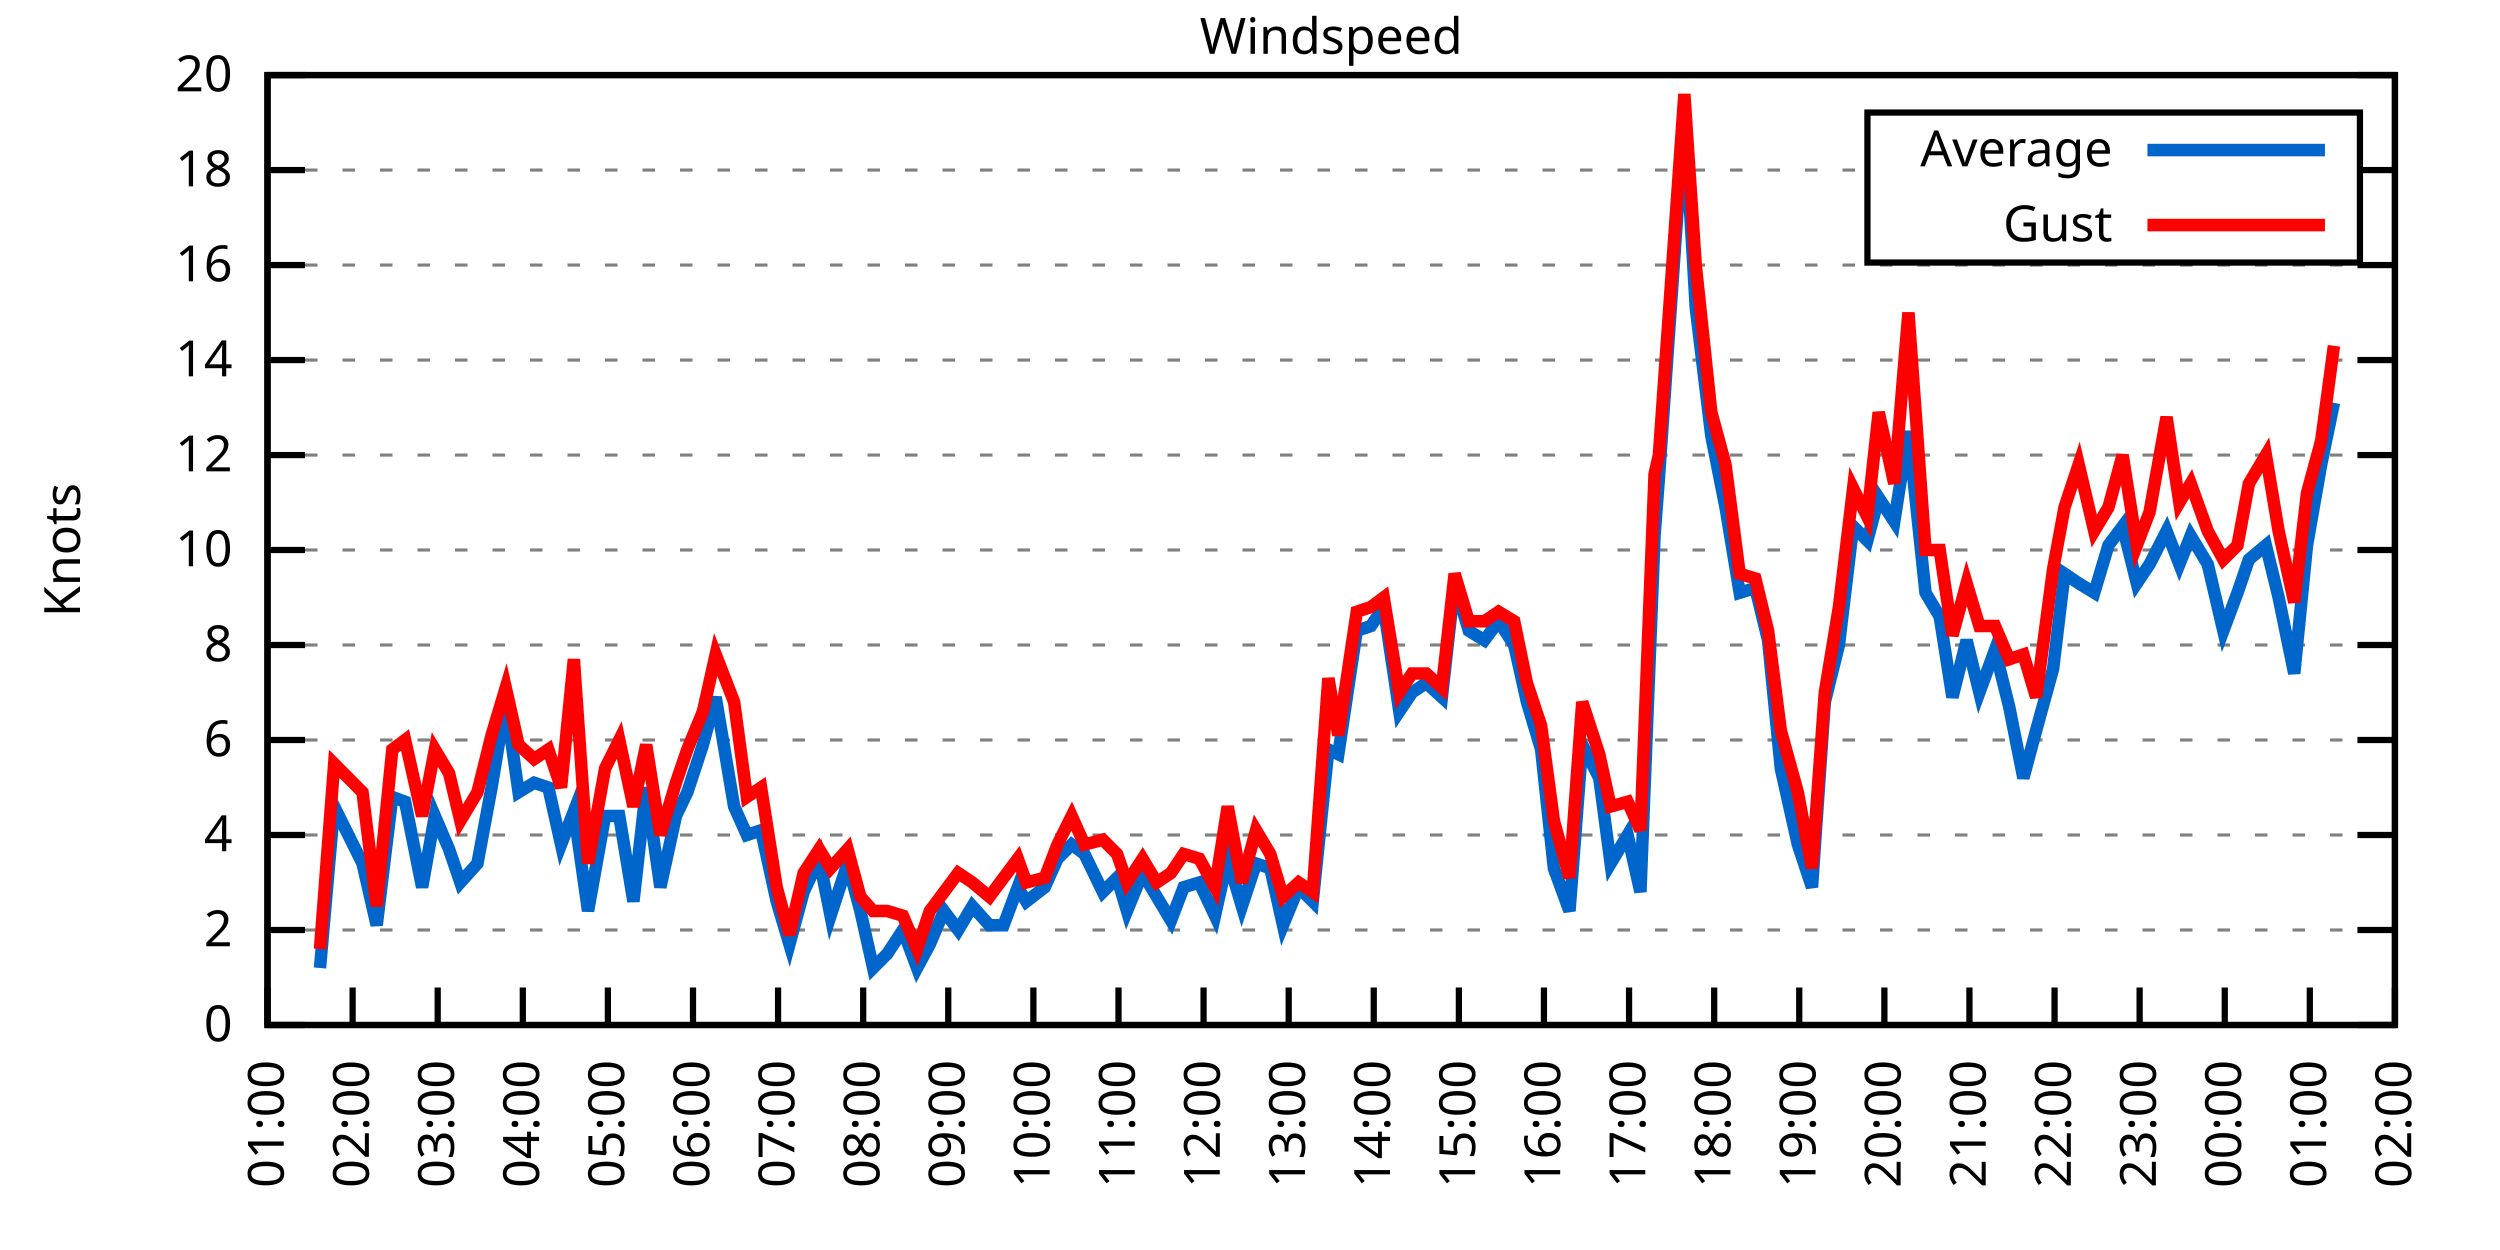
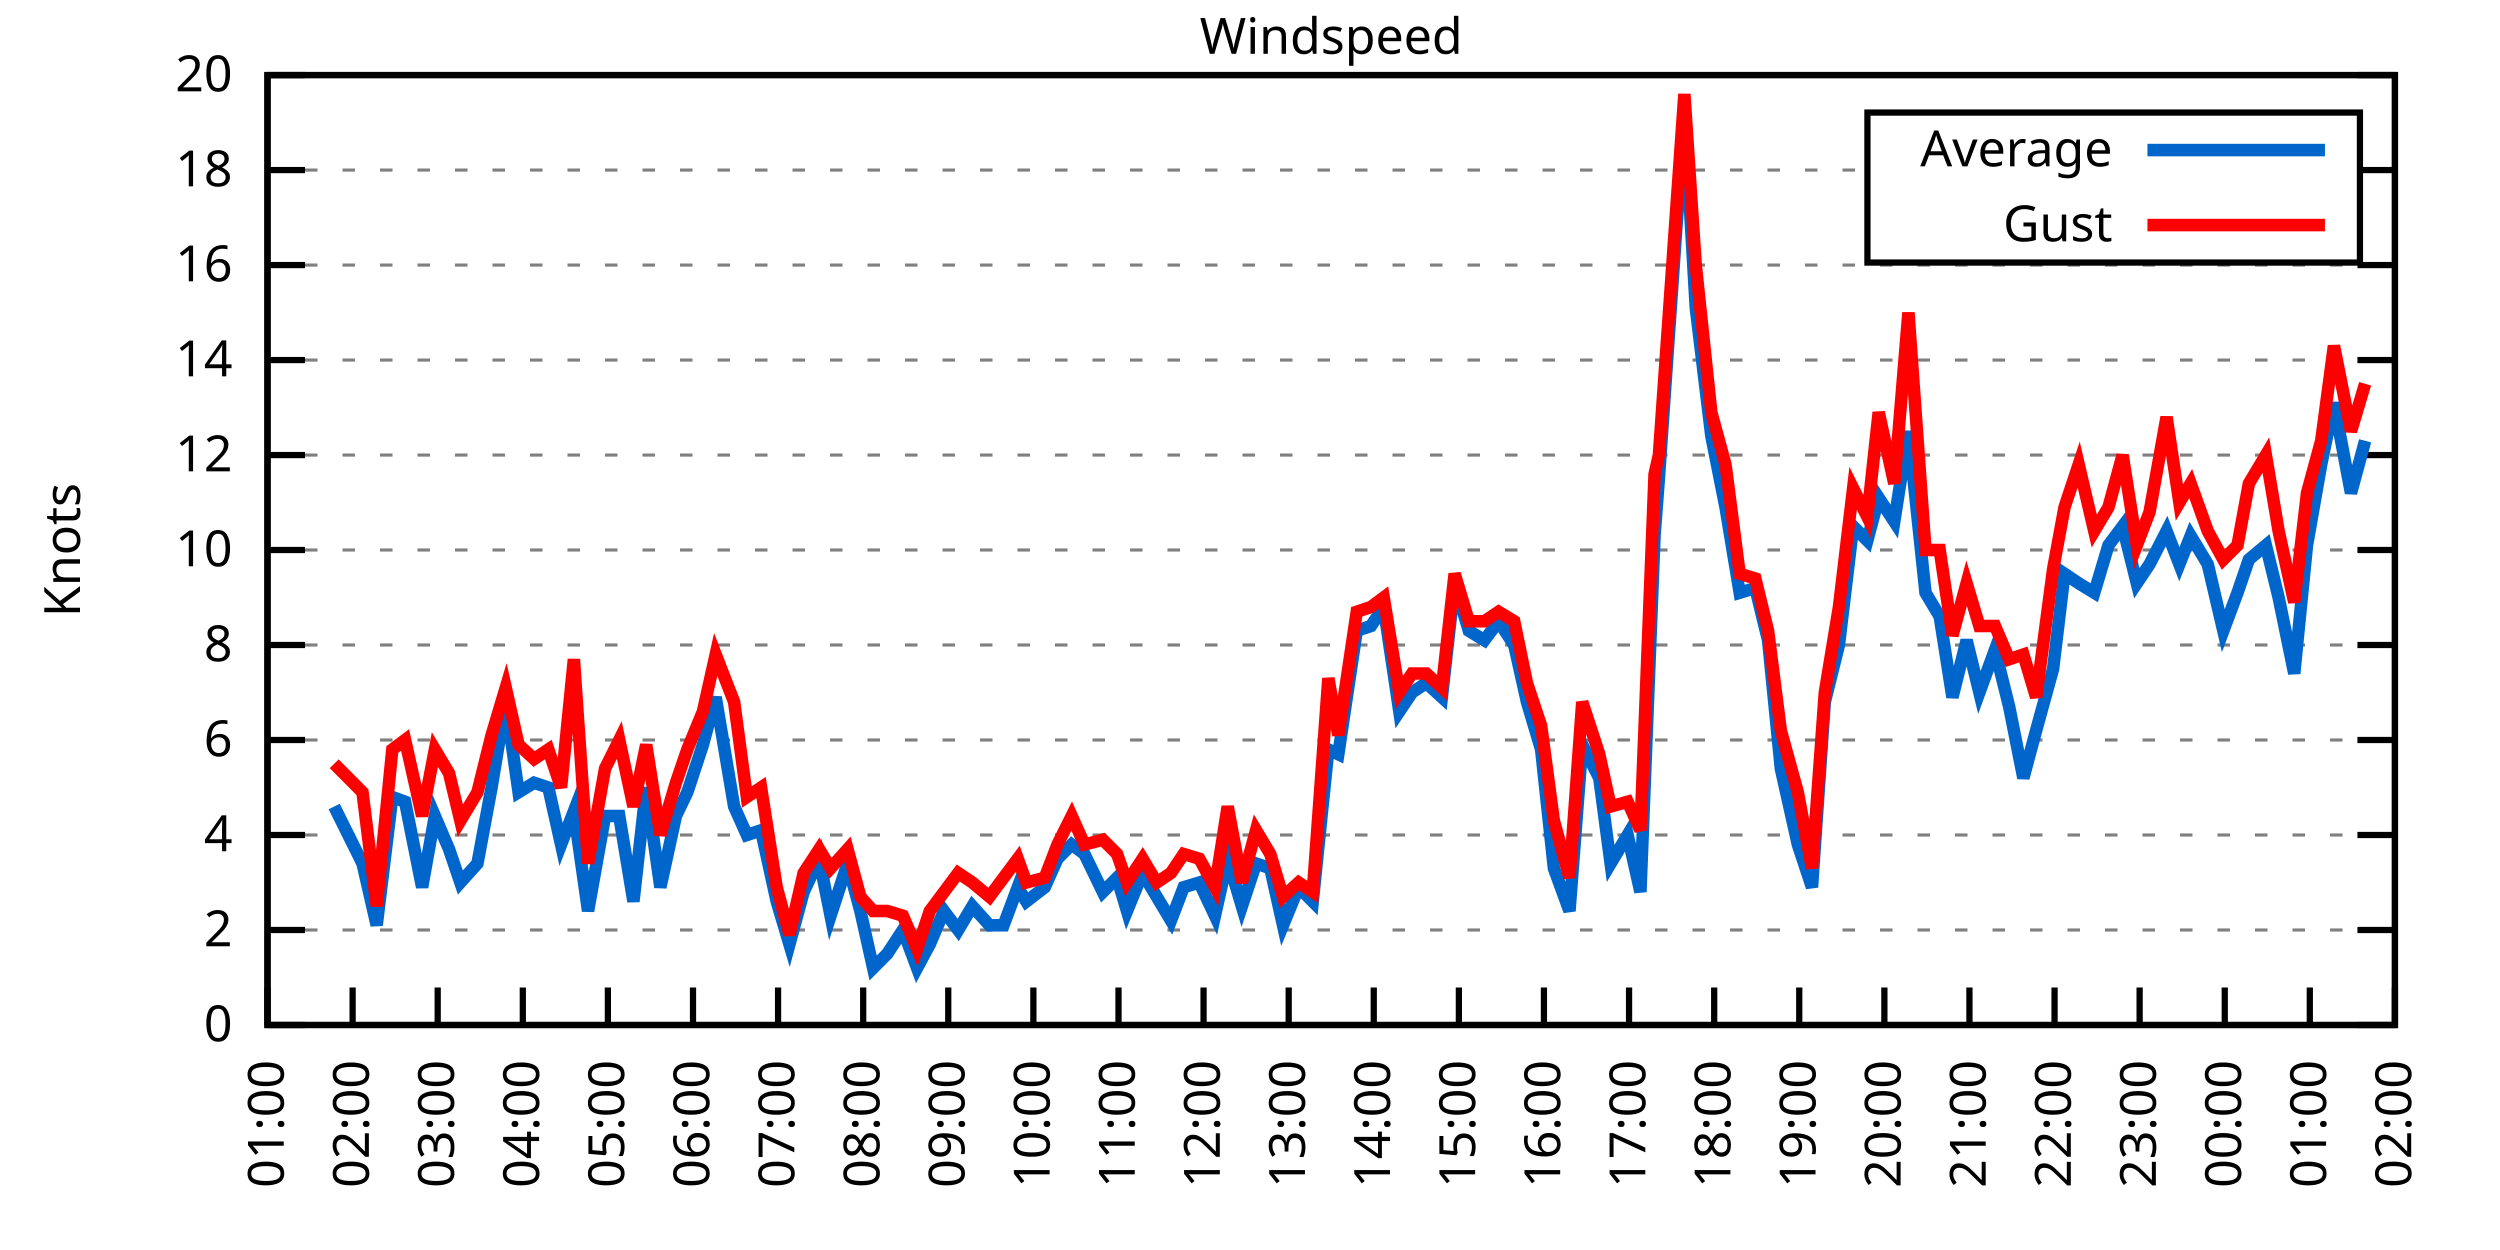
<svg xmlns="http://www.w3.org/2000/svg" xmlns:xlink="http://www.w3.org/1999/xlink" width="400" height="200" viewBox="0 0 400 200">
  <g id="gnuplot_canvas">
    <rect x="0" y="0" width="400" height="200" fill="none" />
    <defs>
      <circle id="gpDot" r="0.5" stroke-width="0.5" stroke="currentColor" />
      <path id="gpPt0" stroke-width="0.333" stroke="currentColor" d="M-1,0 h2 M0,-1 v2" />
      <path id="gpPt1" stroke-width="0.333" stroke="currentColor" d="M-1,-1 L1,1 M1,-1 L-1,1" />
      <path id="gpPt2" stroke-width="0.333" stroke="currentColor" d="M-1,0 L1,0 M0,-1 L0,1 M-1,-1 L1,1 M-1,1 L1,-1" />
      <rect id="gpPt3" stroke-width="0.333" stroke="currentColor" x="-1" y="-1" width="2" height="2" />
      <rect id="gpPt4" stroke-width="0.333" stroke="currentColor" fill="currentColor" x="-1" y="-1" width="2" height="2" />
      <circle id="gpPt5" stroke-width="0.333" stroke="currentColor" cx="0" cy="0" r="1" />
      <use xlink:href="#gpPt5" id="gpPt6" fill="currentColor" stroke="none" />
      <path id="gpPt7" stroke-width="0.333" stroke="currentColor" d="M0,-1.33 L-1.33,0.67 L1.33,0.67 z" />
      <use xlink:href="#gpPt7" id="gpPt8" fill="currentColor" stroke="none" />
      <use xlink:href="#gpPt7" id="gpPt9" stroke="currentColor" transform="rotate(180)" />
      <use xlink:href="#gpPt9" id="gpPt10" fill="currentColor" stroke="none" />
      <use xlink:href="#gpPt3" id="gpPt11" stroke="currentColor" transform="rotate(45)" />
      <use xlink:href="#gpPt11" id="gpPt12" fill="currentColor" stroke="none" />
      <path id="gpPt13" stroke-width="0.333" stroke="currentColor" d="M0,1.330 L1.265,0.411 L0.782,-1.067 L-0.782,-1.076 L-1.265,0.411 z" />
      <use xlink:href="#gpPt13" id="gpPt14" fill="currentColor" stroke="none" />
      <filter id="textbox" filterUnits="objectBoundingBox" x="0" y="0" height="1" width="1">
        <feFlood flood-color="white" flood-opacity="1" result="bgnd" />
        <feComposite in="SourceGraphic" in2="bgnd" operator="atop" />
      </filter>
      <filter id="greybox" filterUnits="objectBoundingBox" x="0" y="0" height="1" width="1">
        <feFlood flood-color="lightgrey" flood-opacity="1" result="grey" />
        <feComposite in="SourceGraphic" in2="grey" operator="atop" />
      </filter>
    </defs>
    <g fill="none" color="white" stroke="currentColor" stroke-width="1.00" stroke-linecap="butt" stroke-linejoin="miter">
</g>
    <g fill="none" color="black" stroke="currentColor" stroke-width="1.00" stroke-linecap="butt" stroke-linejoin="miter">
      <g stroke="none" shape-rendering="crispEdges">
        <polygon fill="rgb(255, 255, 255)" points="42.80,164.00 383.18,164.00 383.18,12.02 42.80,12.02 " />
      </g>
    </g>
    <g fill="none" color="black" stroke="currentColor" stroke-width="1.00" stroke-linecap="butt" stroke-linejoin="miter">
</g>
    <g fill="none" color="black" stroke="black" stroke-width="0.50" stroke-linecap="butt" stroke-linejoin="miter">
</g>
    <g fill="none" color="gray" stroke="currentColor" stroke-width="0.50" stroke-linecap="butt" stroke-linejoin="miter">
      <path stroke="gray" stroke-dasharray="2,4" class="gridline" d="M42.80,164.00 L383.19,164.00  " />
    </g>
    <g fill="none" color="gray" stroke="gray" stroke-width="1.00" stroke-linecap="butt" stroke-linejoin="miter">
</g>
    <g fill="none" color="black" stroke="currentColor" stroke-width="1.00" stroke-linecap="butt" stroke-linejoin="miter">
      <path stroke="black" d="M42.80,164.00 L48.80,164.00 M383.19,164.00 L377.19,164.00  " />
      <g transform="translate(37.20,166.60)" stroke="none" fill="black" font-family="Sans" font-size="8.00" text-anchor="end">
        <text>
          <tspan font-family="Sans"> 0</tspan>
        </text>
      </g>
    </g>
    <g fill="none" color="black" stroke="currentColor" stroke-width="1.00" stroke-linecap="butt" stroke-linejoin="miter">
</g>
    <g fill="none" color="black" stroke="black" stroke-width="0.50" stroke-linecap="butt" stroke-linejoin="miter">
</g>
    <g fill="none" color="gray" stroke="currentColor" stroke-width="0.50" stroke-linecap="butt" stroke-linejoin="miter">
      <path stroke="gray" stroke-dasharray="2,4" class="gridline" d="M42.80,148.80 L383.19,148.80  " />
    </g>
    <g fill="none" color="gray" stroke="gray" stroke-width="1.00" stroke-linecap="butt" stroke-linejoin="miter">
</g>
    <g fill="none" color="black" stroke="currentColor" stroke-width="1.00" stroke-linecap="butt" stroke-linejoin="miter">
      <path stroke="black" d="M42.80,148.80 L48.80,148.80 M383.19,148.80 L377.19,148.80  " />
      <g transform="translate(37.20,151.40)" stroke="none" fill="black" font-family="Sans" font-size="8.00" text-anchor="end">
        <text>
          <tspan font-family="Sans"> 2</tspan>
        </text>
      </g>
    </g>
    <g fill="none" color="black" stroke="currentColor" stroke-width="1.00" stroke-linecap="butt" stroke-linejoin="miter">
</g>
    <g fill="none" color="black" stroke="black" stroke-width="0.50" stroke-linecap="butt" stroke-linejoin="miter">
</g>
    <g fill="none" color="gray" stroke="currentColor" stroke-width="0.50" stroke-linecap="butt" stroke-linejoin="miter">
      <path stroke="gray" stroke-dasharray="2,4" class="gridline" d="M42.80,133.60 L383.19,133.60  " />
    </g>
    <g fill="none" color="gray" stroke="gray" stroke-width="1.00" stroke-linecap="butt" stroke-linejoin="miter">
</g>
    <g fill="none" color="black" stroke="currentColor" stroke-width="1.00" stroke-linecap="butt" stroke-linejoin="miter">
      <path stroke="black" d="M42.80,133.60 L48.80,133.60 M383.19,133.60 L377.19,133.60  " />
      <g transform="translate(37.20,136.20)" stroke="none" fill="black" font-family="Sans" font-size="8.00" text-anchor="end">
        <text>
          <tspan font-family="Sans"> 4</tspan>
        </text>
      </g>
    </g>
    <g fill="none" color="black" stroke="currentColor" stroke-width="1.00" stroke-linecap="butt" stroke-linejoin="miter">
</g>
    <g fill="none" color="black" stroke="black" stroke-width="0.50" stroke-linecap="butt" stroke-linejoin="miter">
</g>
    <g fill="none" color="gray" stroke="currentColor" stroke-width="0.50" stroke-linecap="butt" stroke-linejoin="miter">
      <path stroke="gray" stroke-dasharray="2,4" class="gridline" d="M42.80,118.40 L383.19,118.40  " />
    </g>
    <g fill="none" color="gray" stroke="gray" stroke-width="1.00" stroke-linecap="butt" stroke-linejoin="miter">
</g>
    <g fill="none" color="black" stroke="currentColor" stroke-width="1.00" stroke-linecap="butt" stroke-linejoin="miter">
      <path stroke="black" d="M42.80,118.40 L48.80,118.40 M383.19,118.40 L377.19,118.40  " />
      <g transform="translate(37.20,121.00)" stroke="none" fill="black" font-family="Sans" font-size="8.00" text-anchor="end">
        <text>
          <tspan font-family="Sans"> 6</tspan>
        </text>
      </g>
    </g>
    <g fill="none" color="black" stroke="currentColor" stroke-width="1.00" stroke-linecap="butt" stroke-linejoin="miter">
</g>
    <g fill="none" color="black" stroke="black" stroke-width="0.50" stroke-linecap="butt" stroke-linejoin="miter">
</g>
    <g fill="none" color="gray" stroke="currentColor" stroke-width="0.50" stroke-linecap="butt" stroke-linejoin="miter">
      <path stroke="gray" stroke-dasharray="2,4" class="gridline" d="M42.80,103.20 L383.19,103.20  " />
    </g>
    <g fill="none" color="gray" stroke="gray" stroke-width="1.00" stroke-linecap="butt" stroke-linejoin="miter">
</g>
    <g fill="none" color="black" stroke="currentColor" stroke-width="1.00" stroke-linecap="butt" stroke-linejoin="miter">
      <path stroke="black" d="M42.80,103.20 L48.80,103.20 M383.19,103.20 L377.19,103.20  " />
      <g transform="translate(37.20,105.80)" stroke="none" fill="black" font-family="Sans" font-size="8.00" text-anchor="end">
        <text>
          <tspan font-family="Sans"> 8</tspan>
        </text>
      </g>
    </g>
    <g fill="none" color="black" stroke="currentColor" stroke-width="1.00" stroke-linecap="butt" stroke-linejoin="miter">
</g>
    <g fill="none" color="black" stroke="black" stroke-width="0.50" stroke-linecap="butt" stroke-linejoin="miter">
</g>
    <g fill="none" color="gray" stroke="currentColor" stroke-width="0.50" stroke-linecap="butt" stroke-linejoin="miter">
      <path stroke="gray" stroke-dasharray="2,4" class="gridline" d="M42.80,88.00 L383.19,88.00  " />
    </g>
    <g fill="none" color="gray" stroke="gray" stroke-width="1.00" stroke-linecap="butt" stroke-linejoin="miter">
</g>
    <g fill="none" color="black" stroke="currentColor" stroke-width="1.00" stroke-linecap="butt" stroke-linejoin="miter">
      <path stroke="black" d="M42.80,88.00 L48.80,88.00 M383.19,88.00 L377.19,88.00  " />
      <g transform="translate(37.20,90.60)" stroke="none" fill="black" font-family="Sans" font-size="8.00" text-anchor="end">
        <text>
          <tspan font-family="Sans"> 10</tspan>
        </text>
      </g>
    </g>
    <g fill="none" color="black" stroke="currentColor" stroke-width="1.00" stroke-linecap="butt" stroke-linejoin="miter">
</g>
    <g fill="none" color="black" stroke="black" stroke-width="0.50" stroke-linecap="butt" stroke-linejoin="miter">
</g>
    <g fill="none" color="gray" stroke="currentColor" stroke-width="0.50" stroke-linecap="butt" stroke-linejoin="miter">
      <path stroke="gray" stroke-dasharray="2,4" class="gridline" d="M42.80,72.81 L383.19,72.81  " />
    </g>
    <g fill="none" color="gray" stroke="gray" stroke-width="1.00" stroke-linecap="butt" stroke-linejoin="miter">
</g>
    <g fill="none" color="black" stroke="currentColor" stroke-width="1.00" stroke-linecap="butt" stroke-linejoin="miter">
      <path stroke="black" d="M42.80,72.81 L48.80,72.81 M383.19,72.81 L377.19,72.81  " />
      <g transform="translate(37.20,75.41)" stroke="none" fill="black" font-family="Sans" font-size="8.00" text-anchor="end">
        <text>
          <tspan font-family="Sans"> 12</tspan>
        </text>
      </g>
    </g>
    <g fill="none" color="black" stroke="currentColor" stroke-width="1.00" stroke-linecap="butt" stroke-linejoin="miter">
</g>
    <g fill="none" color="black" stroke="black" stroke-width="0.50" stroke-linecap="butt" stroke-linejoin="miter">
</g>
    <g fill="none" color="gray" stroke="currentColor" stroke-width="0.50" stroke-linecap="butt" stroke-linejoin="miter">
      <path stroke="gray" stroke-dasharray="2,4" class="gridline" d="M42.80,57.61 L383.19,57.61  " />
    </g>
    <g fill="none" color="gray" stroke="gray" stroke-width="1.00" stroke-linecap="butt" stroke-linejoin="miter">
</g>
    <g fill="none" color="black" stroke="currentColor" stroke-width="1.00" stroke-linecap="butt" stroke-linejoin="miter">
      <path stroke="black" d="M42.80,57.61 L48.80,57.61 M383.19,57.61 L377.19,57.61  " />
      <g transform="translate(37.20,60.21)" stroke="none" fill="black" font-family="Sans" font-size="8.00" text-anchor="end">
        <text>
          <tspan font-family="Sans"> 14</tspan>
        </text>
      </g>
    </g>
    <g fill="none" color="black" stroke="currentColor" stroke-width="1.00" stroke-linecap="butt" stroke-linejoin="miter">
</g>
    <g fill="none" color="black" stroke="black" stroke-width="0.50" stroke-linecap="butt" stroke-linejoin="miter">
</g>
    <g fill="none" color="gray" stroke="currentColor" stroke-width="0.50" stroke-linecap="butt" stroke-linejoin="miter">
      <path stroke="gray" stroke-dasharray="2,4" class="gridline" d="M42.80,42.41 L383.19,42.41  " />
    </g>
    <g fill="none" color="gray" stroke="gray" stroke-width="1.00" stroke-linecap="butt" stroke-linejoin="miter">
</g>
    <g fill="none" color="black" stroke="currentColor" stroke-width="1.00" stroke-linecap="butt" stroke-linejoin="miter">
      <path stroke="black" d="M42.80,42.41 L48.80,42.41 M383.19,42.41 L377.19,42.41  " />
      <g transform="translate(37.20,45.01)" stroke="none" fill="black" font-family="Sans" font-size="8.00" text-anchor="end">
        <text>
          <tspan font-family="Sans"> 16</tspan>
        </text>
      </g>
    </g>
    <g fill="none" color="black" stroke="currentColor" stroke-width="1.00" stroke-linecap="butt" stroke-linejoin="miter">
</g>
    <g fill="none" color="black" stroke="black" stroke-width="0.50" stroke-linecap="butt" stroke-linejoin="miter">
</g>
    <g fill="none" color="gray" stroke="currentColor" stroke-width="0.50" stroke-linecap="butt" stroke-linejoin="miter">
      <path stroke="gray" stroke-dasharray="2,4" class="gridline" d="M42.80,27.21 L298.79,27.21 M377.59,27.21 L383.19,27.21  " />
    </g>
    <g fill="none" color="gray" stroke="gray" stroke-width="1.00" stroke-linecap="butt" stroke-linejoin="miter">
</g>
    <g fill="none" color="black" stroke="currentColor" stroke-width="1.00" stroke-linecap="butt" stroke-linejoin="miter">
      <path stroke="black" d="M42.80,27.21 L48.80,27.21 M383.19,27.21 L377.19,27.21  " />
      <g transform="translate(37.20,29.81)" stroke="none" fill="black" font-family="Sans" font-size="8.00" text-anchor="end">
        <text>
          <tspan font-family="Sans"> 18</tspan>
        </text>
      </g>
    </g>
    <g fill="none" color="black" stroke="currentColor" stroke-width="1.00" stroke-linecap="butt" stroke-linejoin="miter">
</g>
    <g fill="none" color="black" stroke="black" stroke-width="0.50" stroke-linecap="butt" stroke-linejoin="miter">
</g>
    <g fill="none" color="gray" stroke="currentColor" stroke-width="0.50" stroke-linecap="butt" stroke-linejoin="miter">
      <path stroke="gray" stroke-dasharray="2,4" class="gridline" d="M42.80,12.01 L383.19,12.01  " />
    </g>
    <g fill="none" color="gray" stroke="gray" stroke-width="1.00" stroke-linecap="butt" stroke-linejoin="miter">
</g>
    <g fill="none" color="black" stroke="currentColor" stroke-width="1.00" stroke-linecap="butt" stroke-linejoin="miter">
      <path stroke="black" d="M42.80,12.01 L48.80,12.01 M383.19,12.01 L377.19,12.01  " />
      <g transform="translate(37.20,14.61)" stroke="none" fill="black" font-family="Sans" font-size="8.00" text-anchor="end">
        <text>
          <tspan font-family="Sans"> 20</tspan>
        </text>
      </g>
    </g>
    <g fill="none" color="black" stroke="currentColor" stroke-width="1.00" stroke-linecap="butt" stroke-linejoin="miter">
      <path stroke="black" d="M42.80,164.00 L42.80,158.00  " />
      <g transform="translate(45.40,169.60) rotate(270.00)" stroke="none" fill="black" font-family="Sans" font-size="8.00" text-anchor="end">
        <text>
          <tspan font-family="Sans">01:00</tspan>
        </text>
      </g>
    </g>
    <g fill="none" color="black" stroke="currentColor" stroke-width="1.00" stroke-linecap="butt" stroke-linejoin="miter">
      <path stroke="black" d="M56.42,164.00 L56.42,158.00  " />
      <g transform="translate(59.02,169.60) rotate(270.00)" stroke="none" fill="black" font-family="Sans" font-size="8.00" text-anchor="end">
        <text>
          <tspan font-family="Sans">02:00</tspan>
        </text>
      </g>
    </g>
    <g fill="none" color="black" stroke="currentColor" stroke-width="1.00" stroke-linecap="butt" stroke-linejoin="miter">
      <path stroke="black" d="M70.03,164.00 L70.03,158.00  " />
      <g transform="translate(72.63,169.60) rotate(270.00)" stroke="none" fill="black" font-family="Sans" font-size="8.00" text-anchor="end">
        <text>
          <tspan font-family="Sans">03:00</tspan>
        </text>
      </g>
    </g>
    <g fill="none" color="black" stroke="currentColor" stroke-width="1.00" stroke-linecap="butt" stroke-linejoin="miter">
      <path stroke="black" d="M83.65,164.00 L83.65,158.00  " />
      <g transform="translate(86.25,169.60) rotate(270.00)" stroke="none" fill="black" font-family="Sans" font-size="8.00" text-anchor="end">
        <text>
          <tspan font-family="Sans">04:00</tspan>
        </text>
      </g>
    </g>
    <g fill="none" color="black" stroke="currentColor" stroke-width="1.00" stroke-linecap="butt" stroke-linejoin="miter">
      <path stroke="black" d="M97.26,164.00 L97.26,158.00  " />
      <g transform="translate(99.86,169.60) rotate(270.00)" stroke="none" fill="black" font-family="Sans" font-size="8.00" text-anchor="end">
        <text>
          <tspan font-family="Sans">05:00</tspan>
        </text>
      </g>
    </g>
    <g fill="none" color="black" stroke="currentColor" stroke-width="1.00" stroke-linecap="butt" stroke-linejoin="miter">
      <path stroke="black" d="M110.88,164.00 L110.88,158.00  " />
      <g transform="translate(113.48,169.60) rotate(270.00)" stroke="none" fill="black" font-family="Sans" font-size="8.00" text-anchor="end">
        <text>
          <tspan font-family="Sans">06:00</tspan>
        </text>
      </g>
    </g>
    <g fill="none" color="black" stroke="currentColor" stroke-width="1.00" stroke-linecap="butt" stroke-linejoin="miter">
      <path stroke="black" d="M124.49,164.00 L124.49,158.00  " />
      <g transform="translate(127.09,169.60) rotate(270.00)" stroke="none" fill="black" font-family="Sans" font-size="8.00" text-anchor="end">
        <text>
          <tspan font-family="Sans">07:00</tspan>
        </text>
      </g>
    </g>
    <g fill="none" color="black" stroke="currentColor" stroke-width="1.00" stroke-linecap="butt" stroke-linejoin="miter">
      <path stroke="black" d="M138.11,164.00 L138.11,158.00  " />
      <g transform="translate(140.71,169.60) rotate(270.00)" stroke="none" fill="black" font-family="Sans" font-size="8.00" text-anchor="end">
        <text>
          <tspan font-family="Sans">08:00</tspan>
        </text>
      </g>
    </g>
    <g fill="none" color="black" stroke="currentColor" stroke-width="1.00" stroke-linecap="butt" stroke-linejoin="miter">
      <path stroke="black" d="M151.72,164.00 L151.72,158.00  " />
      <g transform="translate(154.32,169.60) rotate(270.00)" stroke="none" fill="black" font-family="Sans" font-size="8.00" text-anchor="end">
        <text>
          <tspan font-family="Sans">09:00</tspan>
        </text>
      </g>
    </g>
    <g fill="none" color="black" stroke="currentColor" stroke-width="1.00" stroke-linecap="butt" stroke-linejoin="miter">
      <path stroke="black" d="M165.34,164.00 L165.34,158.00  " />
      <g transform="translate(167.94,169.60) rotate(270.00)" stroke="none" fill="black" font-family="Sans" font-size="8.00" text-anchor="end">
        <text>
          <tspan font-family="Sans">10:00</tspan>
        </text>
      </g>
    </g>
    <g fill="none" color="black" stroke="currentColor" stroke-width="1.00" stroke-linecap="butt" stroke-linejoin="miter">
      <path stroke="black" d="M178.96,164.00 L178.96,158.00  " />
      <g transform="translate(181.56,169.60) rotate(270.00)" stroke="none" fill="black" font-family="Sans" font-size="8.00" text-anchor="end">
        <text>
          <tspan font-family="Sans">11:00</tspan>
        </text>
      </g>
    </g>
    <g fill="none" color="black" stroke="currentColor" stroke-width="1.00" stroke-linecap="butt" stroke-linejoin="miter">
      <path stroke="black" d="M192.57,164.00 L192.57,158.00  " />
      <g transform="translate(195.17,169.60) rotate(270.00)" stroke="none" fill="black" font-family="Sans" font-size="8.00" text-anchor="end">
        <text>
          <tspan font-family="Sans">12:00</tspan>
        </text>
      </g>
    </g>
    <g fill="none" color="black" stroke="currentColor" stroke-width="1.00" stroke-linecap="butt" stroke-linejoin="miter">
      <path stroke="black" d="M206.19,164.00 L206.19,158.00  " />
      <g transform="translate(208.79,169.60) rotate(270.00)" stroke="none" fill="black" font-family="Sans" font-size="8.00" text-anchor="end">
        <text>
          <tspan font-family="Sans">13:00</tspan>
        </text>
      </g>
    </g>
    <g fill="none" color="black" stroke="currentColor" stroke-width="1.00" stroke-linecap="butt" stroke-linejoin="miter">
      <path stroke="black" d="M219.80,164.00 L219.80,158.00  " />
      <g transform="translate(222.40,169.60) rotate(270.00)" stroke="none" fill="black" font-family="Sans" font-size="8.00" text-anchor="end">
        <text>
          <tspan font-family="Sans">14:00</tspan>
        </text>
      </g>
    </g>
    <g fill="none" color="black" stroke="currentColor" stroke-width="1.00" stroke-linecap="butt" stroke-linejoin="miter">
      <path stroke="black" d="M233.42,164.00 L233.42,158.00  " />
      <g transform="translate(236.02,169.60) rotate(270.00)" stroke="none" fill="black" font-family="Sans" font-size="8.00" text-anchor="end">
        <text>
          <tspan font-family="Sans">15:00</tspan>
        </text>
      </g>
    </g>
    <g fill="none" color="black" stroke="currentColor" stroke-width="1.00" stroke-linecap="butt" stroke-linejoin="miter">
      <path stroke="black" d="M247.03,164.00 L247.03,158.00  " />
      <g transform="translate(249.63,169.60) rotate(270.00)" stroke="none" fill="black" font-family="Sans" font-size="8.00" text-anchor="end">
        <text>
          <tspan font-family="Sans">16:00</tspan>
        </text>
      </g>
    </g>
    <g fill="none" color="black" stroke="currentColor" stroke-width="1.00" stroke-linecap="butt" stroke-linejoin="miter">
      <path stroke="black" d="M260.65,164.00 L260.65,158.00  " />
      <g transform="translate(263.25,169.60) rotate(270.00)" stroke="none" fill="black" font-family="Sans" font-size="8.00" text-anchor="end">
        <text>
          <tspan font-family="Sans">17:00</tspan>
        </text>
      </g>
    </g>
    <g fill="none" color="black" stroke="currentColor" stroke-width="1.00" stroke-linecap="butt" stroke-linejoin="miter">
      <path stroke="black" d="M274.27,164.00 L274.27,158.00  " />
      <g transform="translate(276.87,169.60) rotate(270.00)" stroke="none" fill="black" font-family="Sans" font-size="8.00" text-anchor="end">
        <text>
          <tspan font-family="Sans">18:00</tspan>
        </text>
      </g>
    </g>
    <g fill="none" color="black" stroke="currentColor" stroke-width="1.00" stroke-linecap="butt" stroke-linejoin="miter">
      <path stroke="black" d="M287.88,164.00 L287.88,158.00  " />
      <g transform="translate(290.48,169.60) rotate(270.00)" stroke="none" fill="black" font-family="Sans" font-size="8.00" text-anchor="end">
        <text>
          <tspan font-family="Sans">19:00</tspan>
        </text>
      </g>
    </g>
    <g fill="none" color="black" stroke="currentColor" stroke-width="1.00" stroke-linecap="butt" stroke-linejoin="miter">
      <path stroke="black" d="M301.50,164.00 L301.50,158.00  " />
      <g transform="translate(304.10,169.60) rotate(270.00)" stroke="none" fill="black" font-family="Sans" font-size="8.00" text-anchor="end">
        <text>
          <tspan font-family="Sans">20:00</tspan>
        </text>
      </g>
    </g>
    <g fill="none" color="black" stroke="currentColor" stroke-width="1.00" stroke-linecap="butt" stroke-linejoin="miter">
      <path stroke="black" d="M315.11,164.00 L315.11,158.00  " />
      <g transform="translate(317.71,169.60) rotate(270.00)" stroke="none" fill="black" font-family="Sans" font-size="8.00" text-anchor="end">
        <text>
          <tspan font-family="Sans">21:00</tspan>
        </text>
      </g>
    </g>
    <g fill="none" color="black" stroke="currentColor" stroke-width="1.00" stroke-linecap="butt" stroke-linejoin="miter">
      <path stroke="black" d="M328.73,164.00 L328.73,158.00  " />
      <g transform="translate(331.33,169.60) rotate(270.00)" stroke="none" fill="black" font-family="Sans" font-size="8.00" text-anchor="end">
        <text>
          <tspan font-family="Sans">22:00</tspan>
        </text>
      </g>
    </g>
    <g fill="none" color="black" stroke="currentColor" stroke-width="1.00" stroke-linecap="butt" stroke-linejoin="miter">
      <path stroke="black" d="M342.34,164.00 L342.34,158.00  " />
      <g transform="translate(344.94,169.60) rotate(270.00)" stroke="none" fill="black" font-family="Sans" font-size="8.00" text-anchor="end">
        <text>
          <tspan font-family="Sans">23:00</tspan>
        </text>
      </g>
    </g>
    <g fill="none" color="black" stroke="currentColor" stroke-width="1.00" stroke-linecap="butt" stroke-linejoin="miter">
      <path stroke="black" d="M355.96,164.00 L355.96,158.00  " />
      <g transform="translate(358.56,169.60) rotate(270.00)" stroke="none" fill="black" font-family="Sans" font-size="8.00" text-anchor="end">
        <text>
          <tspan font-family="Sans">00:00</tspan>
        </text>
      </g>
    </g>
    <g fill="none" color="black" stroke="currentColor" stroke-width="1.00" stroke-linecap="butt" stroke-linejoin="miter">
      <path stroke="black" d="M369.57,164.00 L369.57,158.00  " />
      <g transform="translate(372.17,169.60) rotate(270.00)" stroke="none" fill="black" font-family="Sans" font-size="8.00" text-anchor="end">
        <text>
          <tspan font-family="Sans">01:00</tspan>
        </text>
      </g>
    </g>
    <g fill="none" color="black" stroke="currentColor" stroke-width="1.00" stroke-linecap="butt" stroke-linejoin="miter">
      <path stroke="black" d="M383.19,164.00 L383.19,158.00  " />
      <g transform="translate(385.79,169.60) rotate(270.00)" stroke="none" fill="black" font-family="Sans" font-size="8.00" text-anchor="end">
        <text>
          <tspan font-family="Sans">02:00</tspan>
        </text>
      </g>
    </g>
    <g fill="none" color="black" stroke="currentColor" stroke-width="1.00" stroke-linecap="butt" stroke-linejoin="miter">
</g>
    <g fill="none" color="black" stroke="currentColor" stroke-width="1.00" stroke-linecap="butt" stroke-linejoin="miter">
      <path stroke="black" d="M42.80,12.01 L42.80,164.00 L383.19,164.00 L383.19,12.01 L42.80,12.01 Z  " />
    </g>
    <g fill="none" color="black" stroke="currentColor" stroke-width="1.00" stroke-linecap="butt" stroke-linejoin="miter">
</g>
    <g fill="none" color="black" stroke="currentColor" stroke-width="1.00" stroke-linecap="butt" stroke-linejoin="miter">
      <path stroke="black" d="M298.79,42.01 L298.79,18.01 L377.59,18.01 L377.59,42.01 L298.79,42.01 Z  " />
    </g>
    <g id="Windspeed_plot_1">
      <g fill="none" color="white" stroke="black" stroke-width="2.00" stroke-linecap="butt" stroke-linejoin="miter">
</g>
      <g fill="none" color="black" stroke="currentColor" stroke-width="2.00" stroke-linecap="butt" stroke-linejoin="miter">
        <g transform="translate(337.99,26.61)" stroke="none" fill="black" font-family="Sans" font-size="8.00" text-anchor="end">
          <text>
            <tspan font-family="Sans">Average</tspan>
          </text>
        </g>
      </g>
      <g fill="none" color="black" stroke="currentColor" stroke-width="2.00" stroke-linecap="butt" stroke-linejoin="miter">
-         <path stroke="rgb(  0, 102, 204)" d="M343.59,24.01 L371.99,24.01 M51.20,154.88 L53.47,129.04 L58.00,138.16 L60.27,148.04 L62.77,127.52 L64.81,128.28   L67.54,141.96 L69.58,130.56 L71.85,135.88 L73.66,141.20 L76.39,138.16 L78.65,126.00 L80.92,112.32 L82.97,126.76   L85.46,125.24 L87.73,126.00 L89.77,135.12 L91.82,129.80 L94.09,145.76 L96.81,130.56 L99.08,130.56 L101.35,144.24   L103.39,126.00 L105.66,141.96 L108.15,130.56 L109.97,126.76 L112.47,119.16 L114.51,111.56 L117.46,129.04 L119.50,133.60   L121.77,132.84 L124.27,144.24 L126.31,151.08 L128.58,142.72 L131.07,137.40 L132.89,146.52 L135.61,138.16 L137.66,145.76   L139.70,154.88 L141.97,152.60 L144.46,148.80 L146.73,154.88 L148.77,151.08 L151.04,145.76 L153.31,148.80 L155.58,145.00   L158.31,148.04 L160.57,148.04 L162.84,141.96 L164.21,144.24 L167.16,141.96 L169.20,137.40 L171.47,135.12 L173.51,136.64   L176.46,142.72 L178.73,140.44 L180.32,145.76 L182.81,139.68 L185.08,143.48 L187.35,147.28 L189.39,141.96 L191.89,141.20   L194.39,146.52 L196.43,137.40 L198.70,145.00 L200.97,138.16 L203.24,138.92 L205.28,148.04 L207.78,141.96 L210.04,144.24   L212.54,119.92 L214.13,120.68 L217.08,100.92 L219.35,100.16 L221.39,97.12 L223.89,113.84 L225.93,110.80 L228.20,109.28   L230.70,111.56 L232.74,93.32 L235.01,100.92 L237.50,102.44 L239.77,99.40 L242.27,103.20 L244.31,112.32 L246.58,119.92   L248.62,138.92 L251.12,145.76 L253.16,119.16 L255.88,124.48 L257.70,138.16 L260.42,133.60 L262.47,142.72 L264.73,85.73   L265.42,76.61 L269.50,18.09 L271.32,49.25 L273.81,69.77 L276.08,81.17 L278.35,94.84 L280.85,94.08 L282.89,102.44   L284.93,122.96 L287.65,135.12 L289.92,141.96 L291.97,112.32 L294.23,103.20 L296.50,84.21 L298.77,86.49 L300.59,79.65   L303.08,83.45 L305.35,69.01 L308.08,94.84 L310.35,98.64 L312.39,111.56 L314.66,102.44 L316.70,110.80 L319.20,103.96   L321.47,113.08 L323.74,124.48 L325.78,116.88 L328.50,107.00 L330.32,91.80 L332.59,93.32 L335.08,94.84 L337.35,87.25   L339.62,84.21 L341.89,93.32 L343.93,90.28 L346.65,84.97 L348.70,90.28 L350.51,85.73 L353.24,90.28 L355.73,100.92   L358.00,94.84 L359.82,89.52 L362.54,87.25 L364.58,95.60 L367.08,107.76 L369.12,87.25 L371.39,74.33 L373.43,64.45    " />
+         <path stroke="rgb(  0, 102, 204)" d="M343.59,24.01 L371.99,24.01 M53.47,129.04 L58.00,138.16 L60.27,148.04 L62.77,127.52 L64.81,128.28 L67.54,141.96   L69.58,130.56 L71.85,135.88 L73.66,141.20 L76.39,138.16 L78.65,126.00 L80.92,112.32 L82.97,126.76 L85.46,125.24   L87.73,126.00 L89.77,135.12 L91.82,129.80 L94.09,145.76 L96.81,130.56 L99.08,130.56 L101.35,144.24 L103.39,126.00   L105.66,141.96 L108.15,130.56 L109.97,126.76 L112.47,119.16 L114.51,111.56 L117.46,129.04 L119.50,133.60 L121.77,132.84   L124.27,144.24 L126.31,151.08 L128.58,142.72 L131.07,137.40 L132.89,146.52 L135.61,138.16 L137.66,145.76 L139.70,154.88   L141.97,152.60 L144.46,148.80 L146.73,154.88 L148.77,151.08 L151.04,145.76 L153.31,148.80 L155.58,145.00 L158.31,148.04   L160.57,148.04 L162.84,141.96 L164.21,144.24 L167.16,141.96 L169.20,137.40 L171.47,135.12 L173.51,136.64 L176.46,142.72   L178.73,140.44 L180.32,145.76 L182.81,139.68 L185.08,143.48 L187.35,147.28 L189.39,141.96 L191.89,141.20 L194.39,146.52   L196.43,137.40 L198.70,145.00 L200.97,138.16 L203.24,138.92 L205.28,148.04 L207.78,141.96 L210.04,144.24 L212.54,119.92   L214.13,120.68 L217.08,100.92 L219.35,100.16 L221.39,97.12 L223.89,113.84 L225.93,110.80 L228.20,109.28 L230.70,111.56   L232.74,93.32 L235.01,100.92 L237.50,102.44 L239.77,99.40 L242.27,103.20 L244.31,112.32 L246.58,119.92 L248.62,138.92   L251.12,145.76 L253.16,119.16 L255.88,124.48 L257.70,138.16 L260.42,133.60 L262.47,142.72 L264.73,85.73 L265.42,76.61   L269.50,18.09 L271.32,49.25 L273.81,69.77 L276.08,81.17 L278.35,94.84 L280.85,94.08 L282.89,102.44 L284.93,122.96   L287.65,135.12 L289.92,141.96 L291.97,112.32 L294.23,103.20 L296.50,84.21 L298.77,86.49 L300.59,79.65 L303.08,83.45   L305.35,69.01 L308.08,94.84 L310.35,98.64 L312.39,111.56 L314.66,102.44 L316.70,110.80 L319.20,103.96 L321.47,113.08   L323.74,124.48 L325.78,116.88 L328.50,107.00 L330.32,91.80 L332.59,93.32 L335.08,94.84 L337.35,87.25 L339.62,84.21   L341.89,93.32 L343.93,90.28 L346.65,84.97 L348.70,90.28 L350.51,85.73 L353.24,90.28 L355.73,100.92 L358.00,94.84   L359.82,89.52 L362.54,87.25 L364.58,95.60 L367.08,107.76 L369.12,87.25 L371.39,74.33 L373.43,64.45 L376.16,78.89   L378.42,70.53  " />
      </g>
    </g>
    <g id="Windspeed_plot_2">
      <g fill="none" color="black" stroke="currentColor" stroke-width="2.00" stroke-linecap="butt" stroke-linejoin="miter">
        <g transform="translate(337.99,38.61)" stroke="none" fill="black" font-family="Sans" font-size="8.00" text-anchor="end">
          <text>
            <tspan font-family="Sans">Gust</tspan>
          </text>
        </g>
      </g>
      <g fill="none" color="black" stroke="currentColor" stroke-width="2.00" stroke-linecap="butt" stroke-linejoin="miter">
-         <path stroke="rgb(255,   0,   0)" d="M343.59,36.01 L371.99,36.01 M51.20,151.84 L53.47,122.20 L58.00,126.76 L60.27,145.00 L62.77,119.92 L64.81,118.40   L67.54,130.56 L69.58,119.92 L71.85,123.72 L73.66,131.32 L76.39,126.76 L78.65,117.64 L80.92,110.04 L82.97,119.16   L85.46,121.44 L87.73,119.92 L89.77,126.00 L91.82,105.48 L94.09,138.16 L96.81,122.96 L99.08,118.40 L101.35,129.04   L103.39,119.16 L105.66,133.60 L108.15,125.24 L109.97,119.92 L112.47,113.84 L114.51,104.72 L117.46,112.32 L119.50,127.52   L121.77,126.00 L124.27,141.96 L126.31,149.56 L128.58,139.68 L131.07,135.88 L132.89,138.92 L135.61,135.88 L137.66,143.48   L139.70,145.76 L141.97,145.76 L144.46,146.52 L146.73,151.84 L148.77,145.76 L151.04,142.72 L153.31,139.68 L155.58,141.20   L158.31,143.48 L160.57,140.44 L162.84,137.40 L164.21,141.20 L167.16,140.44 L169.20,135.12 L171.47,130.56 L173.51,135.12   L176.46,134.36 L178.73,136.64 L180.32,141.20 L182.81,137.40 L185.08,141.20 L187.35,139.68 L189.39,136.64 L191.89,137.40   L194.39,141.96 L196.43,129.04 L198.70,141.20 L200.97,132.84 L203.24,136.64 L205.28,143.48 L207.78,141.20 L210.04,142.72   L212.54,108.52 L214.13,117.64 L217.08,97.88 L219.35,97.12 L221.39,95.60 L223.89,110.80 L225.93,107.76 L228.20,107.76   L230.70,110.04 L232.74,91.80 L235.01,99.40 L237.50,99.40 L239.77,97.88 L242.27,99.40 L244.31,109.28 L246.58,116.12   L248.62,131.32 L251.12,140.44 L253.16,112.32 L255.88,120.68 L257.70,129.04 L260.42,128.28 L262.47,132.84 L264.73,75.85   L265.42,72.81 L269.50,15.05 L271.32,42.41 L273.81,65.97 L276.08,74.33 L278.35,91.80 L280.85,92.56 L282.89,100.92   L284.93,116.88 L287.65,126.76 L289.92,138.92 L291.97,110.80 L294.23,97.12 L296.50,78.13 L298.77,82.69 L300.59,65.97   L303.08,77.37 L305.35,50.01 L308.08,88.00 L310.35,88.00 L312.39,101.68 L314.66,93.32 L316.70,100.16 L319.20,100.16   L321.47,105.48 L323.74,104.72 L325.78,111.56 L328.50,91.04 L330.32,81.17 L332.59,74.33 L335.08,84.97 L337.35,81.17   L339.62,72.81 L341.89,87.25 L343.93,81.93 L346.65,66.73 L348.70,80.41 L350.51,77.37 L353.24,84.97 L355.73,89.52   L358.00,87.25 L359.82,77.37 L362.54,72.81 L364.58,84.97 L367.08,96.36 L369.12,78.89 L371.39,70.53 L373.43,55.33    " />
+         <path stroke="rgb(255,   0,   0)" d="M343.59,36.01 L371.99,36.01 M53.47,122.20 L58.00,126.76 L60.27,145.00 L62.77,119.92 L64.81,118.40 L67.54,130.56   L69.58,119.92 L71.85,123.72 L73.66,131.32 L76.39,126.76 L78.65,117.64 L80.92,110.04 L82.97,119.16 L85.46,121.44   L87.73,119.92 L89.77,126.00 L91.82,105.48 L94.09,138.16 L96.81,122.96 L99.08,118.40 L101.35,129.04 L103.39,119.16   L105.66,133.60 L108.15,125.24 L109.97,119.92 L112.47,113.84 L114.51,104.72 L117.46,112.32 L119.50,127.52 L121.77,126.00   L124.27,141.96 L126.31,149.56 L128.58,139.68 L131.07,135.88 L132.89,138.92 L135.61,135.88 L137.66,143.48 L139.70,145.76   L141.97,145.76 L144.46,146.52 L146.73,151.84 L148.77,145.76 L151.04,142.72 L153.31,139.68 L155.58,141.20 L158.31,143.48   L160.57,140.44 L162.84,137.40 L164.21,141.20 L167.16,140.44 L169.20,135.12 L171.47,130.56 L173.51,135.12 L176.46,134.36   L178.73,136.64 L180.32,141.20 L182.81,137.40 L185.08,141.20 L187.35,139.68 L189.39,136.64 L191.89,137.40 L194.39,141.96   L196.43,129.04 L198.70,141.20 L200.97,132.84 L203.24,136.64 L205.28,143.48 L207.78,141.20 L210.04,142.72 L212.54,108.52   L214.13,117.64 L217.08,97.88 L219.35,97.12 L221.39,95.60 L223.89,110.80 L225.93,107.76 L228.20,107.76 L230.70,110.04   L232.74,91.80 L235.01,99.40 L237.50,99.40 L239.77,97.88 L242.27,99.40 L244.31,109.28 L246.58,116.12 L248.62,131.32   L251.12,140.44 L253.16,112.32 L255.88,120.68 L257.70,129.04 L260.42,128.28 L262.47,132.84 L264.73,75.85 L265.42,72.81   L269.50,15.05 L271.32,42.41 L273.81,65.97 L276.08,74.33 L278.35,91.80 L280.85,92.56 L282.89,100.92 L284.93,116.88   L287.65,126.76 L289.92,138.92 L291.97,110.80 L294.23,97.12 L296.50,78.13 L298.77,82.69 L300.59,65.97 L303.08,77.37   L305.35,50.01 L308.08,88.00 L310.35,88.00 L312.39,101.68 L314.66,93.32 L316.70,100.16 L319.20,100.16 L321.47,105.48   L323.74,104.72 L325.78,111.56 L328.50,91.04 L330.32,81.17 L332.59,74.33 L335.08,84.97 L337.35,81.17 L339.62,72.81   L341.89,87.25 L343.93,81.93 L346.65,66.73 L348.70,80.41 L350.51,77.37 L353.24,84.97 L355.73,89.52 L358.00,87.25   L359.82,77.37 L362.54,72.81 L364.58,84.97 L367.08,96.36 L369.12,78.89 L371.39,70.53 L373.43,55.33 L376.16,69.01   L378.42,61.41  " />
      </g>
    </g>
    <g fill="none" color="black" stroke="currentColor" stroke-width="2.00" stroke-linecap="butt" stroke-linejoin="miter">
</g>
    <g fill="none" color="black" stroke="black" stroke-width="1.00" stroke-linecap="butt" stroke-linejoin="miter">
</g>
    <g fill="none" color="black" stroke="currentColor" stroke-width="1.00" stroke-linecap="butt" stroke-linejoin="miter">
      <path stroke="black" d="M42.80,12.01 L42.80,164.00 L383.19,164.00 L383.19,12.01 L42.80,12.01 Z  " />
      <g transform="translate(12.80,88.01) rotate(270.00)" stroke="none" fill="black" font-family="Sans" font-size="8.00" text-anchor="middle">
        <text>
          <tspan font-family="Sans">Knots</tspan>
        </text>
      </g>
    </g>
    <g fill="none" color="black" stroke="currentColor" stroke-width="1.00" stroke-linecap="butt" stroke-linejoin="miter">
</g>
    <g fill="none" color="black" stroke="currentColor" stroke-width="1.00" stroke-linecap="butt" stroke-linejoin="miter">
      <g transform="translate(212.99,8.61)" stroke="none" fill="black" font-family="Sans" font-size="8.00" text-anchor="middle">
        <text>
          <tspan font-family="Sans">Windspeed</tspan>
        </text>
      </g>
    </g>
    <g fill="none" color="black" stroke="currentColor" stroke-width="1.00" stroke-linecap="butt" stroke-linejoin="miter">
</g>
  </g>
</svg>
